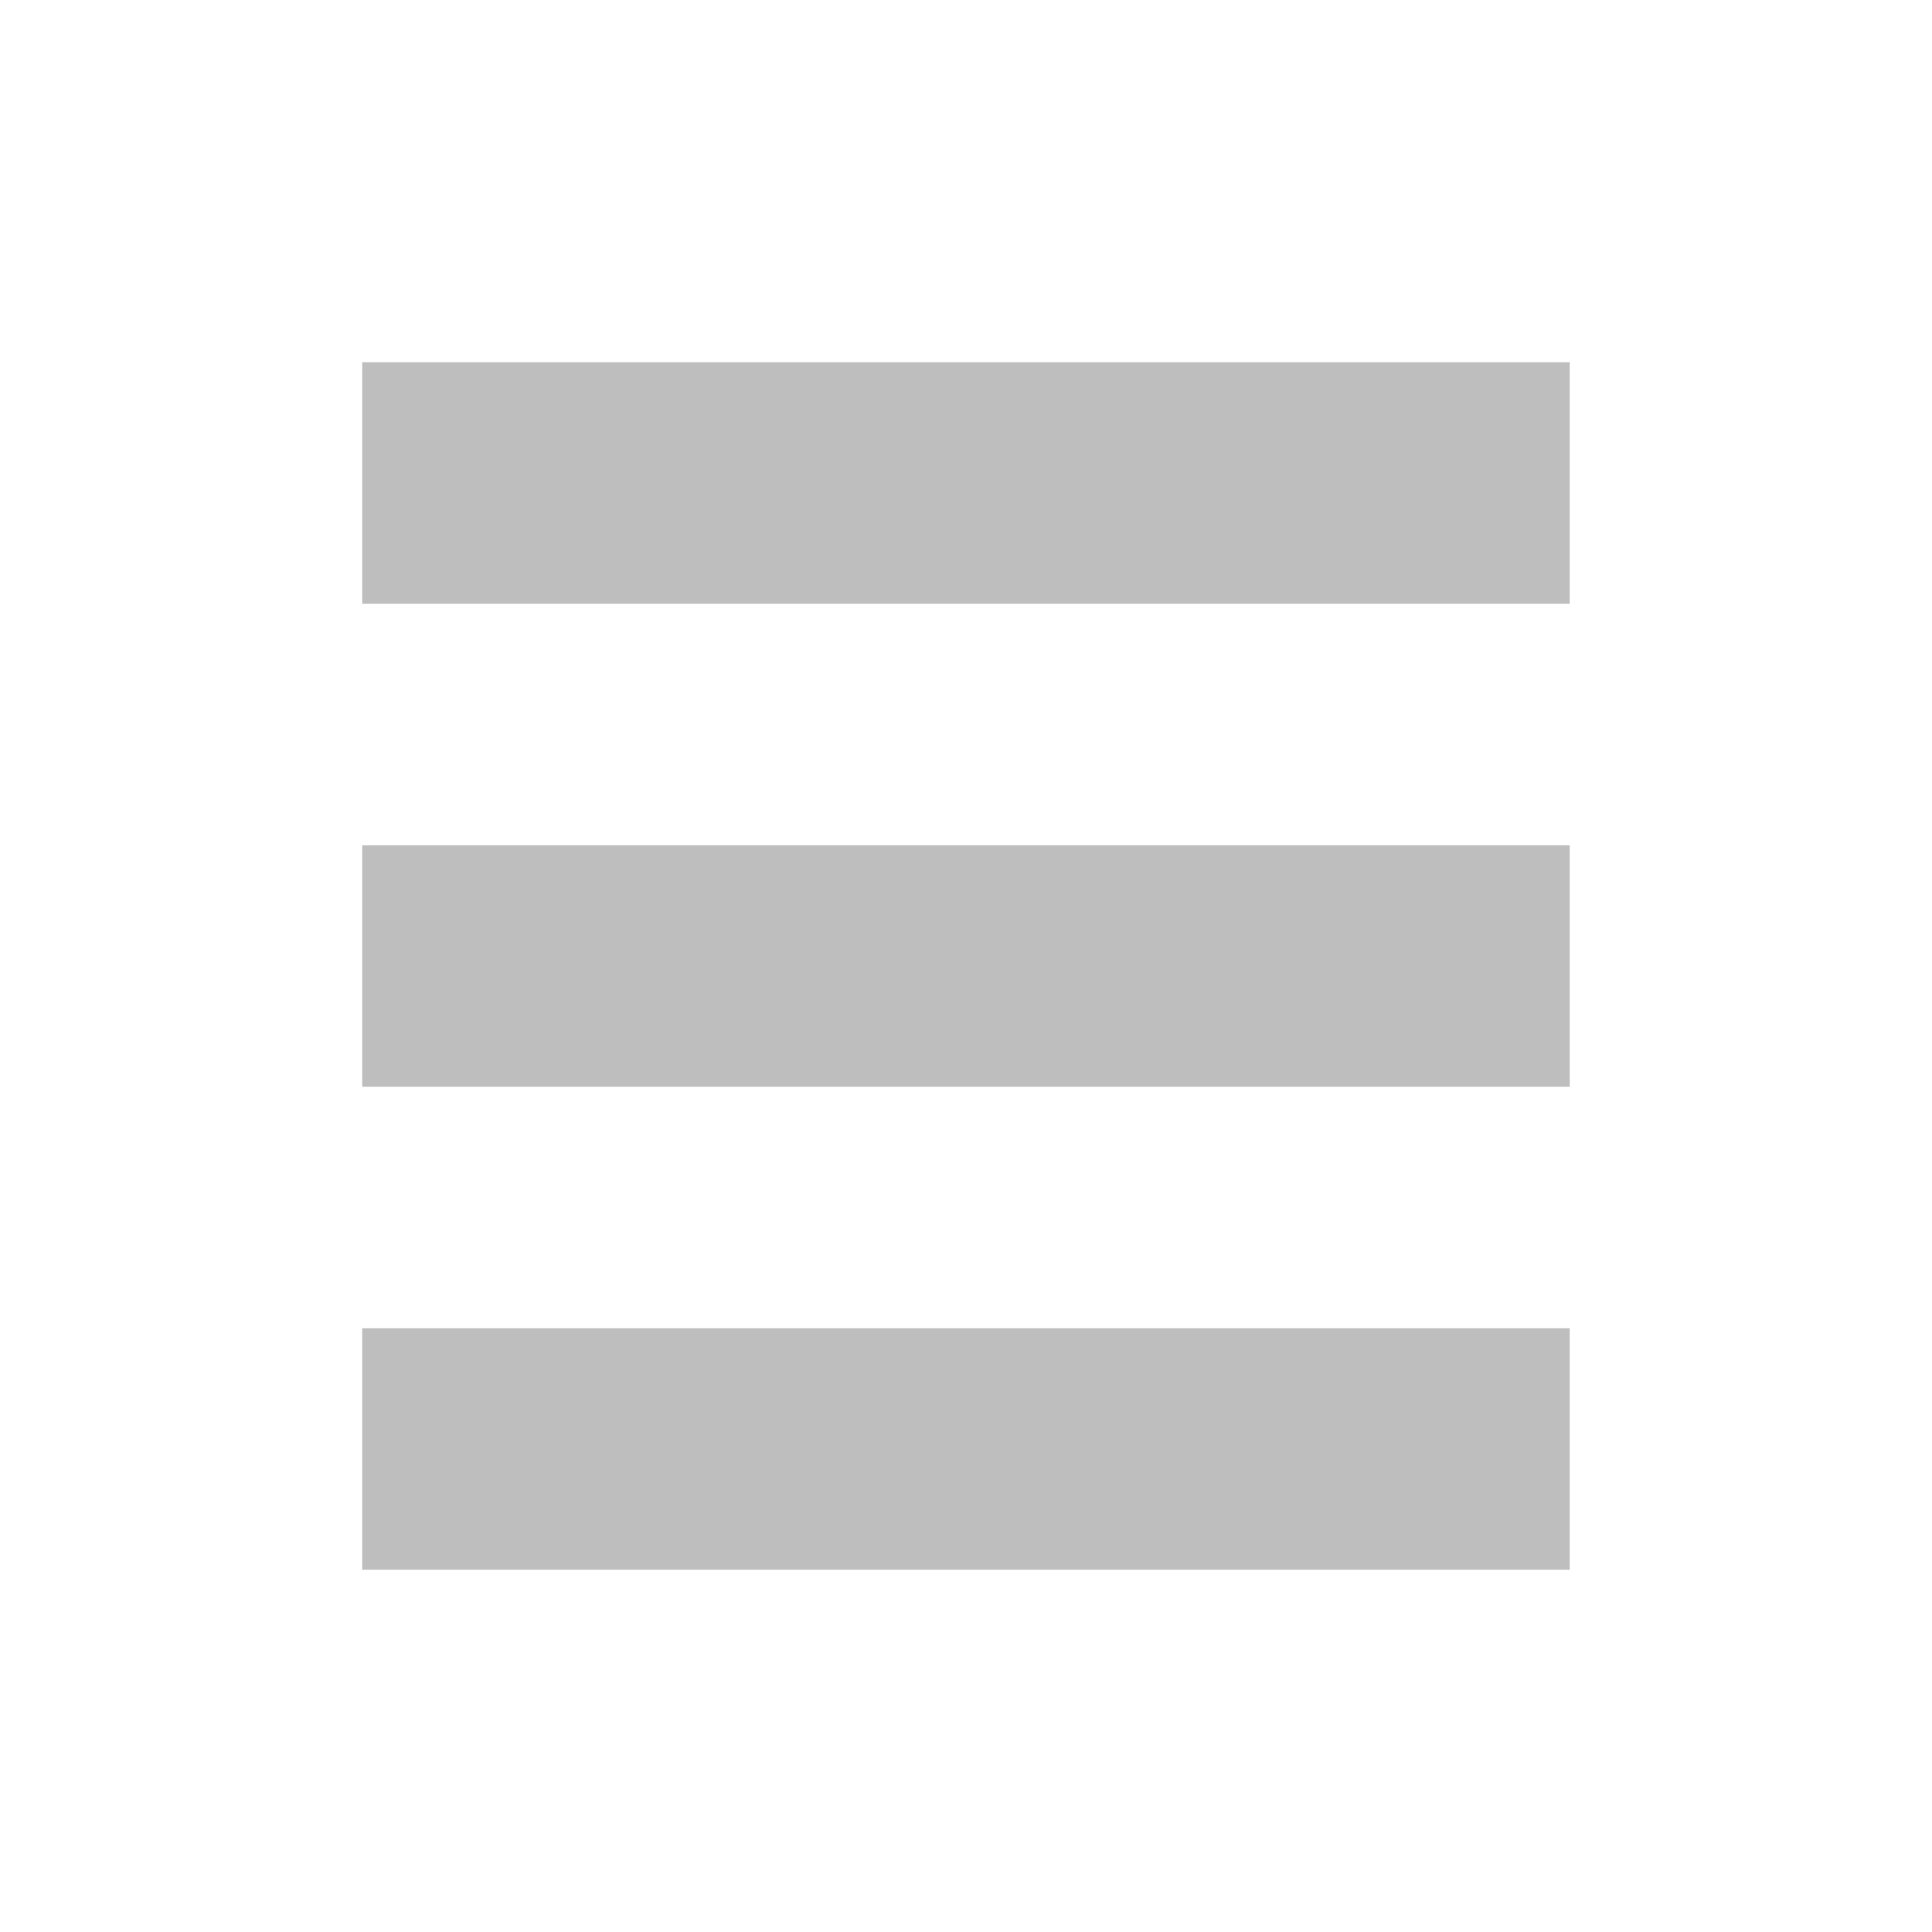
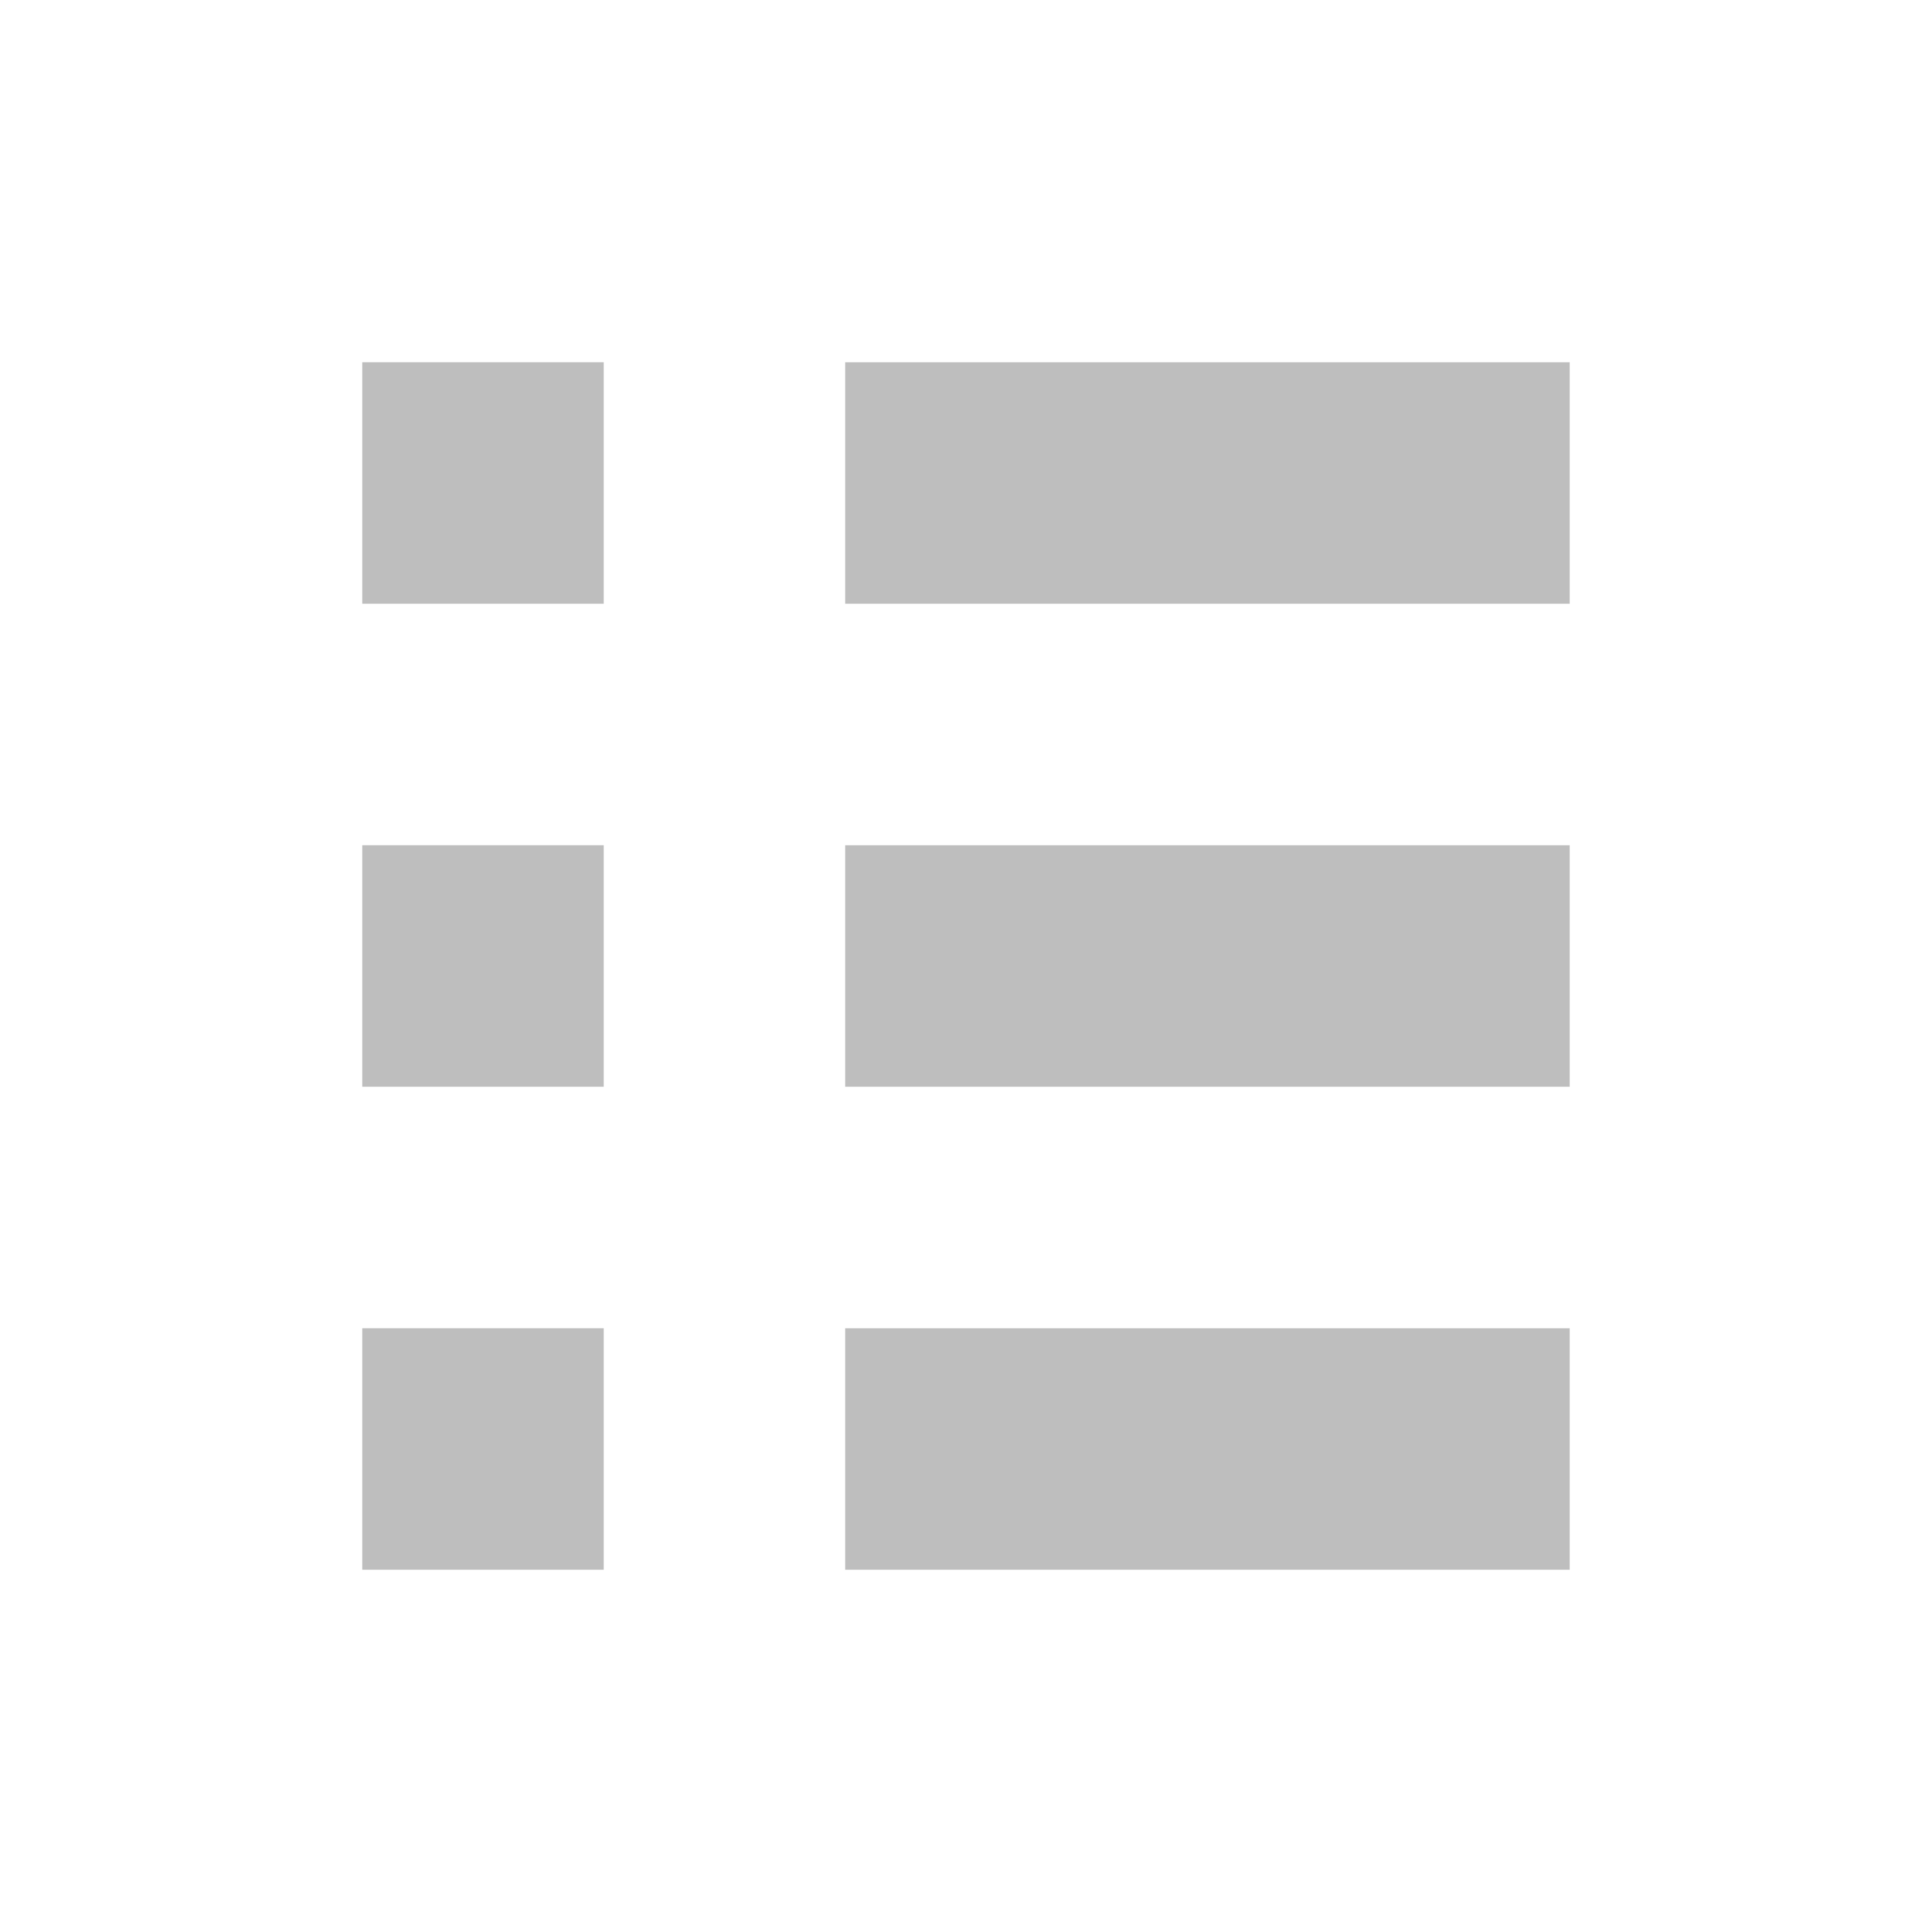
<svg xmlns="http://www.w3.org/2000/svg" viewBox="0 0 16 16">
-   <g style="fill:#bebebe;color:#bebebe" transform="translate(-40.0002 -746)">
-     <rect width="10" x="43" y="749" height="2" />
-     <rect width="10" x="43" y="753" height="2" />
-     <rect width="10" x="43" y="757" height="2" />
+   <g style="fill:#bebebe;color:#bebebe">
+     <g transform="matrix(.60002 0 0 1 -18.80147 -746)">
+       <rect width="10" x="43" y="749" height="2" />
+       <rect width="10" x="43" y="753" height="2" />
+       <rect width="10" x="43" y="757" height="2" />
+     </g>
+     <g transform="matrix(.19997 0 0 1 -5.59863 -746.0002)">
+       <rect width="10" x="43" y="749" height="2" />
+       <rect width="10" x="43" y="753" height="2" />
+       <rect width="10" x="43" y="757" height="2" />
+     </g>
  </g>
</svg>
